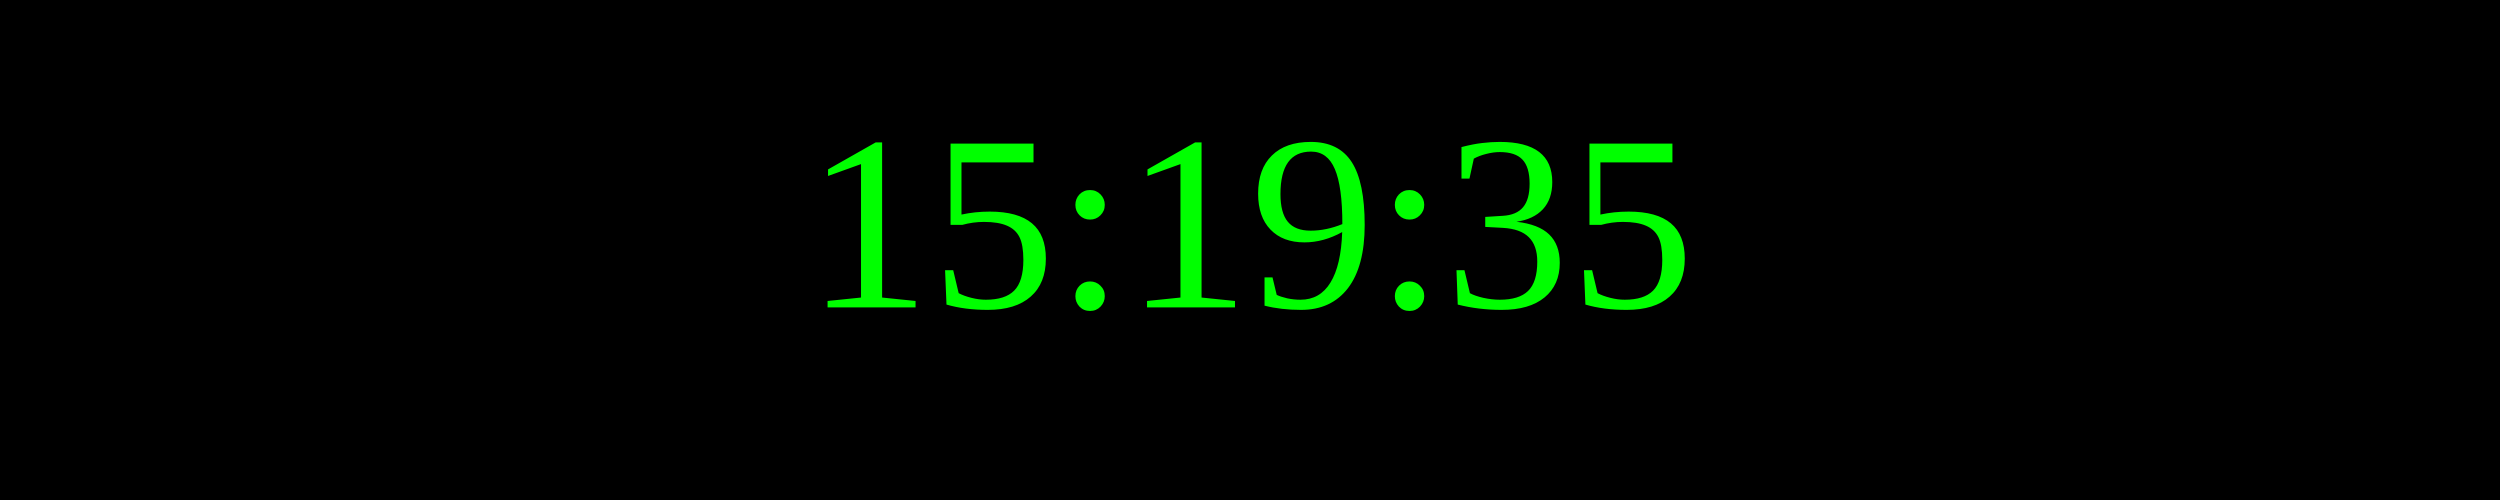
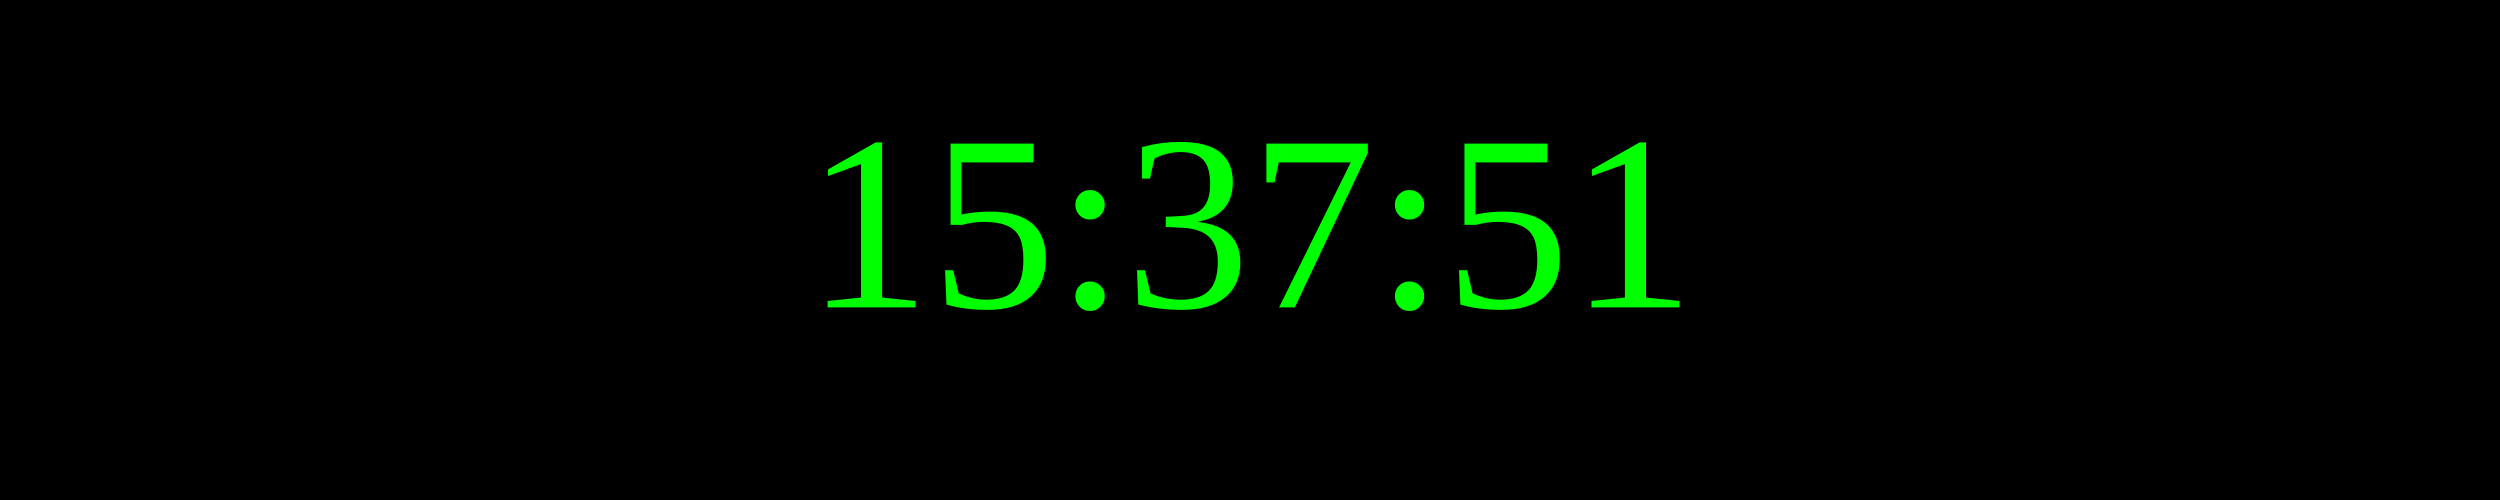
<svg xmlns="http://www.w3.org/2000/svg" width="250" height="50">
  <rect width="100%" height="100%" fill="black" />
  <text x="50%" y="50%" font-size="25" fill="lime" text-anchor="middle" dominant-baseline="middle">
- 15:19:35
+ 15:37:51
</text>
</svg>
